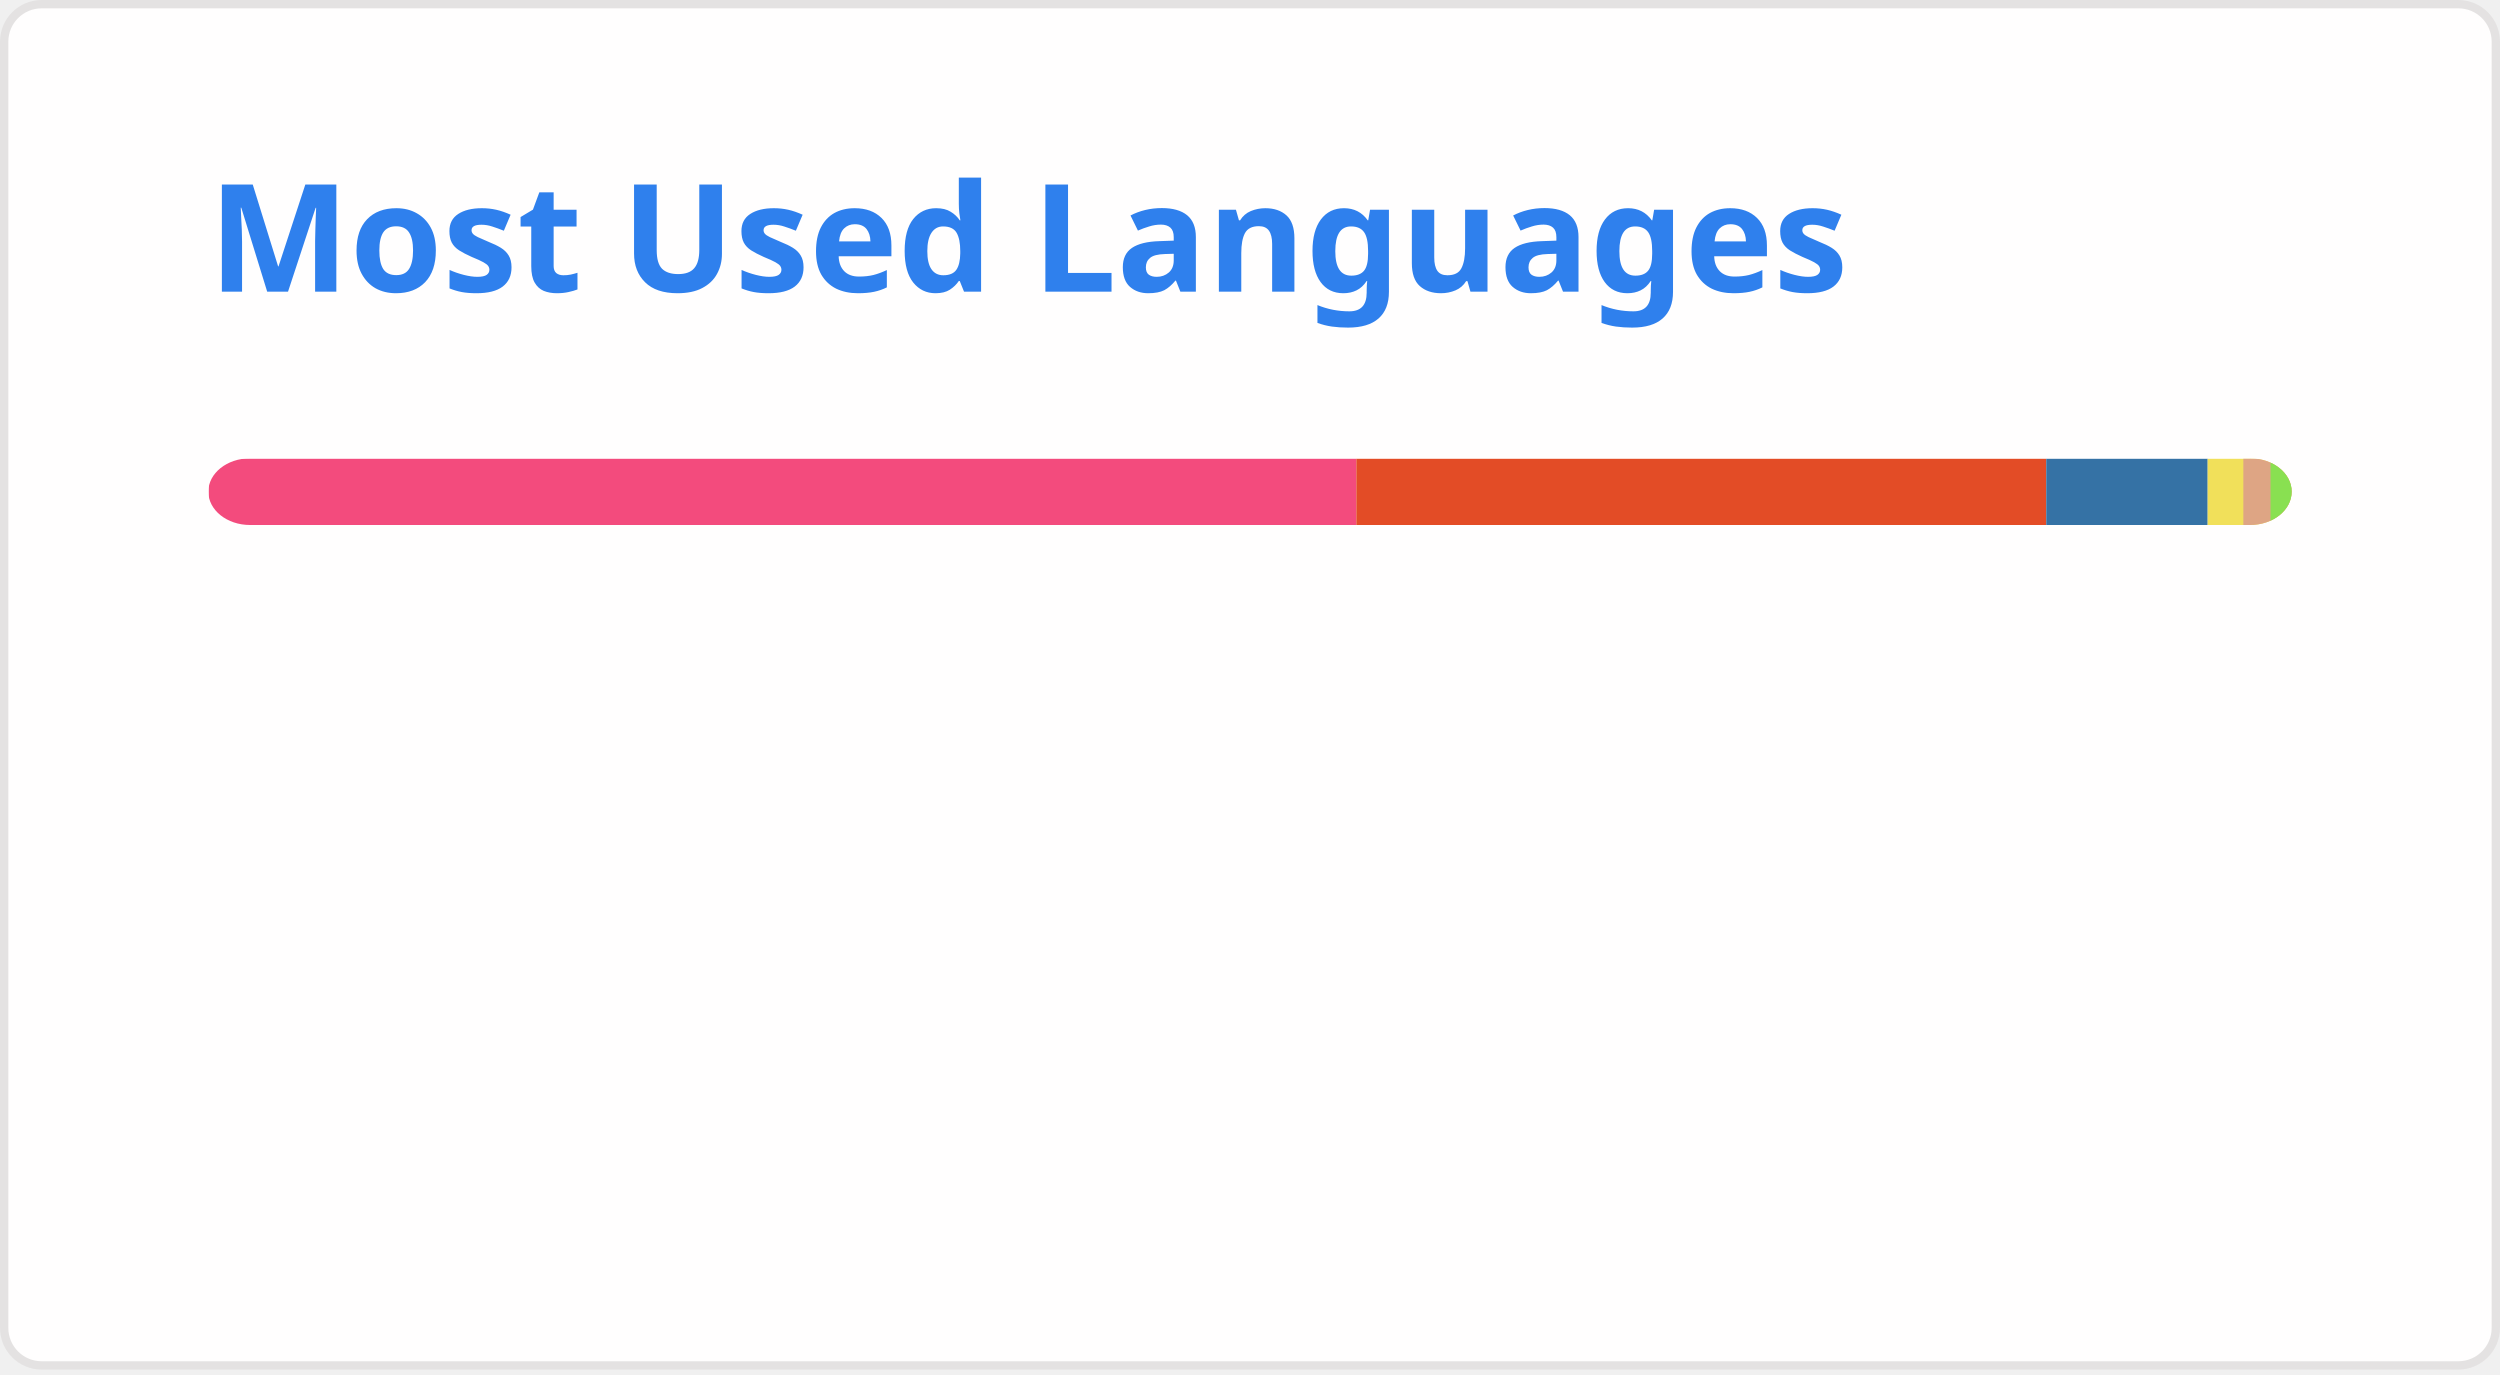
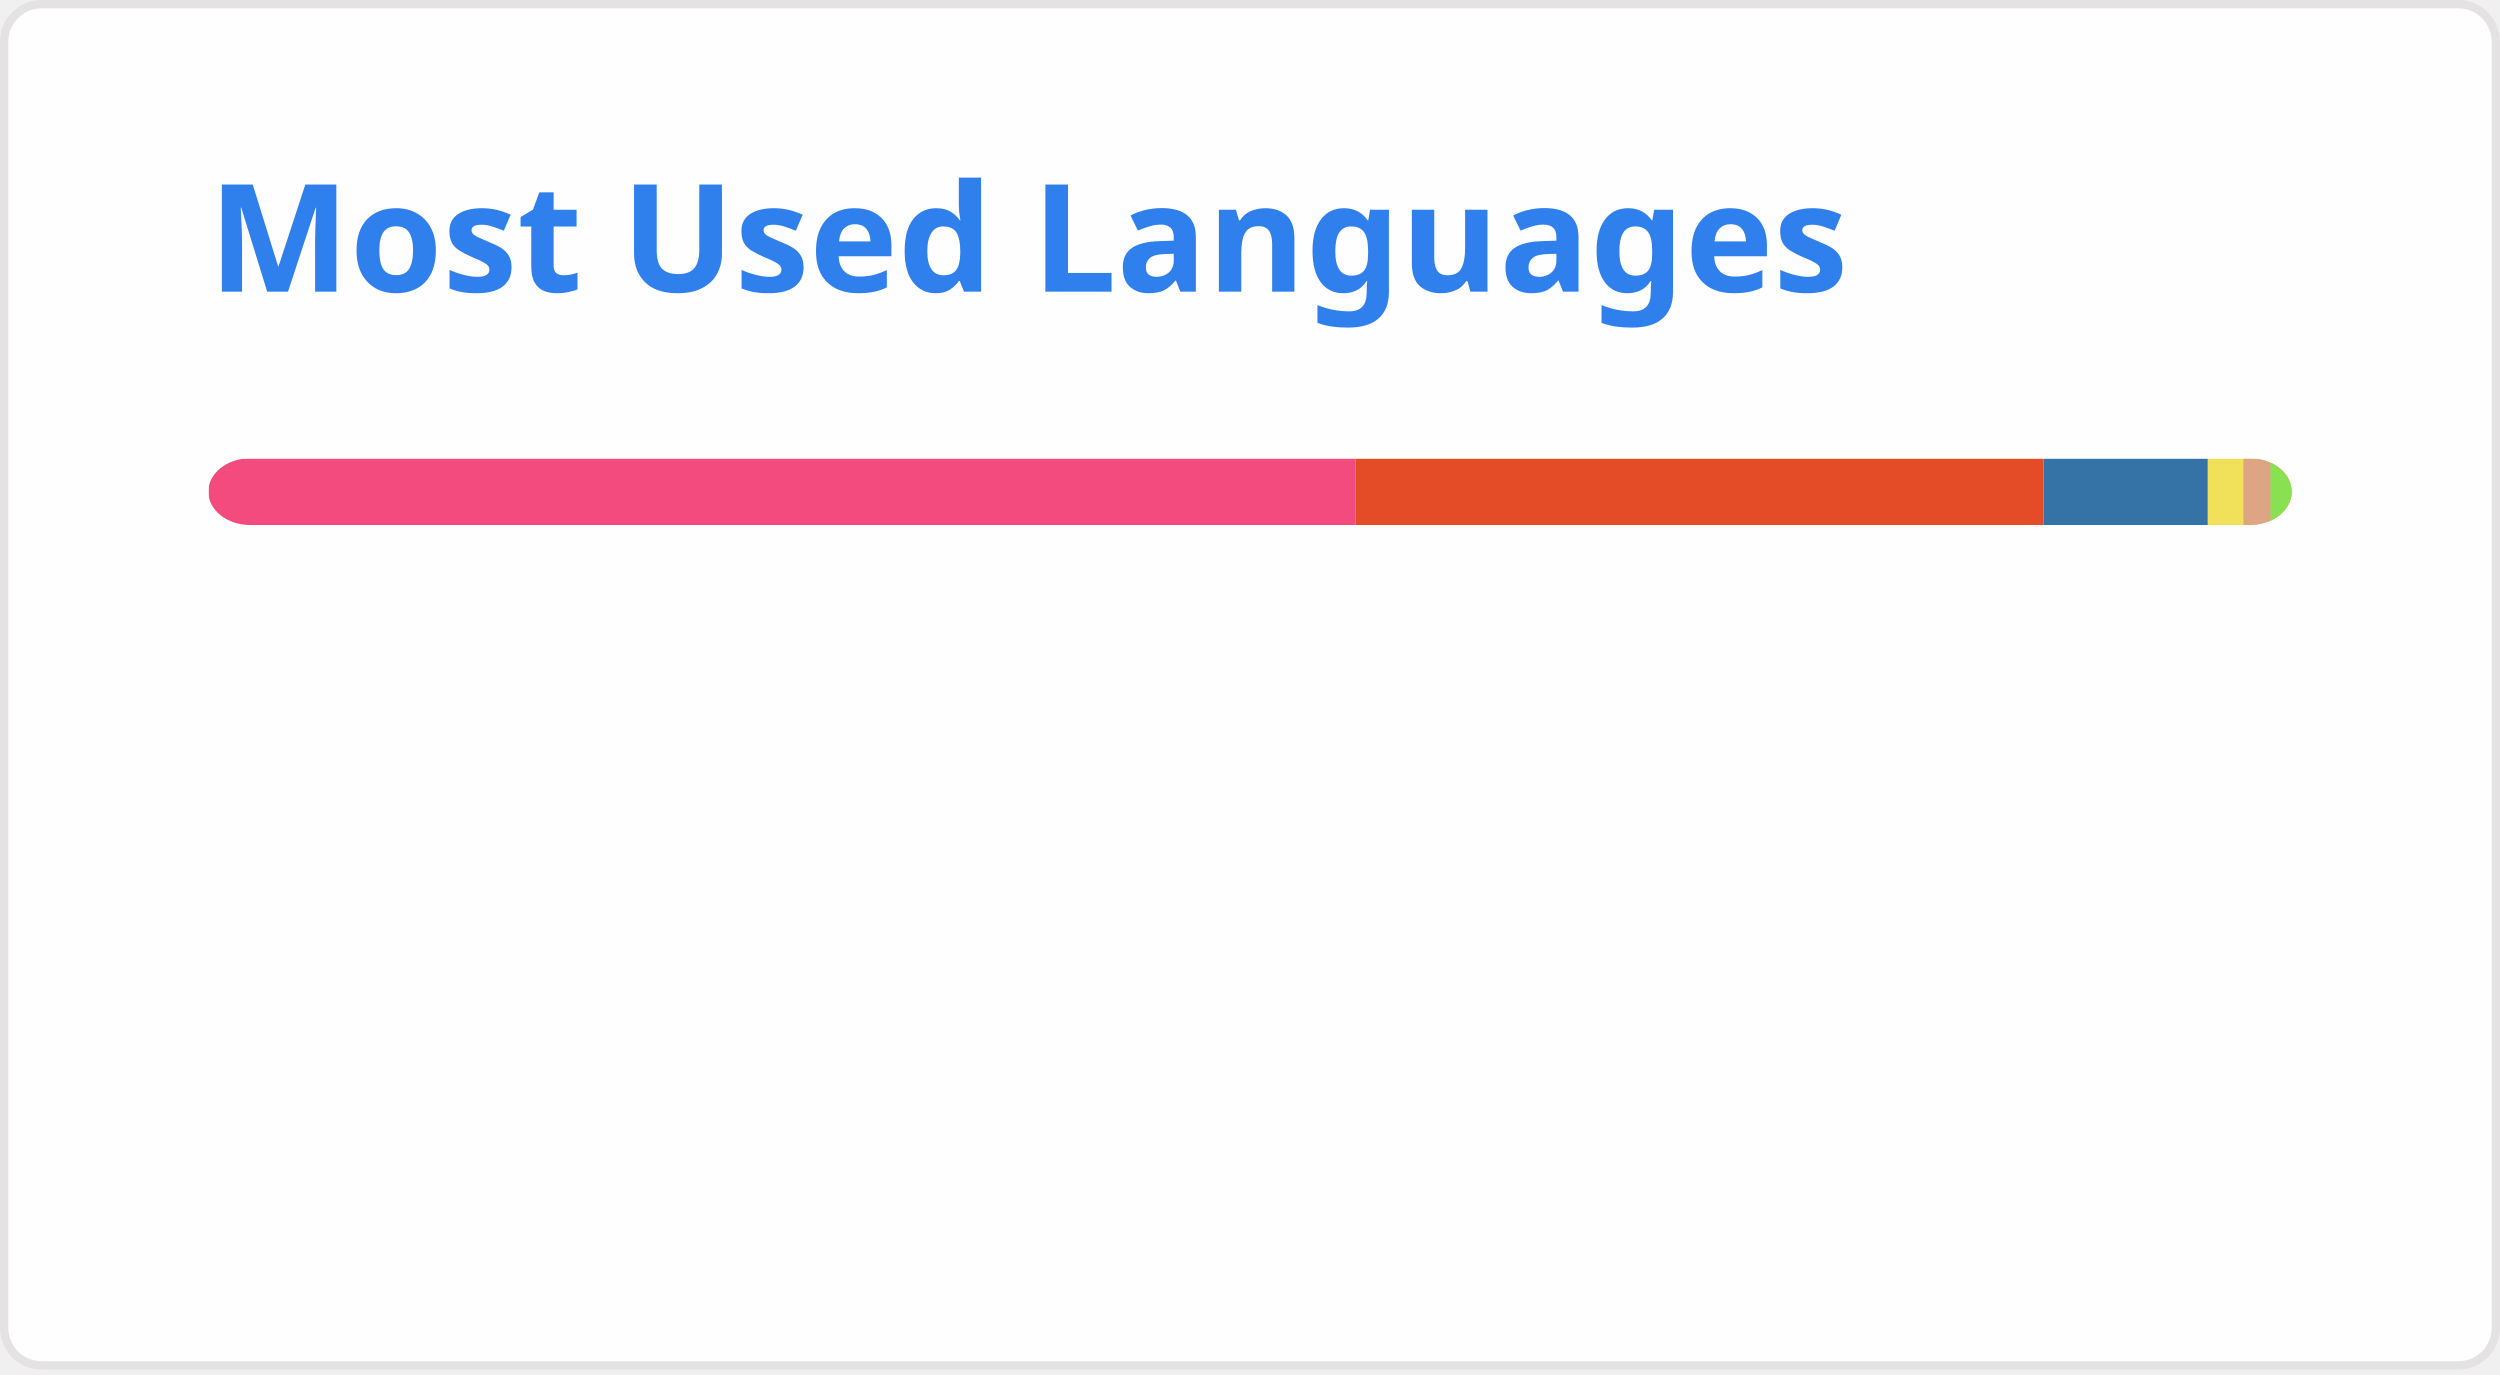
<svg xmlns="http://www.w3.org/2000/svg" width="300" height="165" viewBox="0 0 300 165" fill="none" role="img" aria-labelledby="descId">
  <style>
          .header {
            font: 600 18px 'Segoe UI', Ubuntu, Sans-Serif;
            fill: #2f80ed;
            animation: fadeInAnimation 0.8s ease-in-out forwards;
          }
          @supports(-moz-appearance: auto) {
            /* Selector detects Firefox */
            .header { font-size: 15.5px; }
          }
          
    @keyframes slideInAnimation {
      from {
        width: 0;
      }
      to {
        width: calc(100%-100px);
      }
    }
    @keyframes growWidthAnimation {
      from {
        width: 0;
      }
      to {
        width: 100%;
      }
    }
    .stat {
      font: 600 14px 'Segoe UI', Ubuntu, "Helvetica Neue", Sans-Serif; fill: #434d58;
    }
    @supports(-moz-appearance: auto) {
      /* Selector detects Firefox */
      .stat { font-size:12px; }
    }
    .bold { font-weight: 700 }
    .lang-name {
      font: 400 11px "Segoe UI", Ubuntu, Sans-Serif;
      fill: #434d58;
    }
    .stagger {
      opacity: 0;
      animation: fadeInAnimation 0.3s ease-in-out forwards;
    }
    #rect-mask rect{
      animation: slideInAnimation 1s ease-in-out forwards;
    }
    .lang-progress{
      animation: growWidthAnimation 0.6s ease-in-out forwards;
    }
    

          
      /* Animations */
      @keyframes scaleInAnimation {
        from {
          transform: translate(-5px, 5px) scale(0);
        }
        to {
          transform: translate(-5px, 5px) scale(1);
        }
      }
      @keyframes fadeInAnimation {
        from {
          opacity: 0;
        }
        to {
          opacity: 1;
        }
      }
    
          
        </style>
  <rect data-testid="card-bg" x="0.5" y="0.5" rx="4.5" height="99%" stroke="#e4e2e2" width="299" fill="#fffefe" stroke-opacity="1" />
  <g data-testid="card-title" transform="translate(25, 35)">
    <g transform="translate(0, 0)">
      <text x="0" y="0" class="header" data-testid="header">Most Used Languages</text>
    </g>
  </g>
  <g data-testid="main-card-body" transform="translate(0, 55)">
    <svg data-testid="lang-items" x="25">
      <mask id="rect-mask">
        <rect x="0" y="0" width="250" height="8" fill="white" rx="5" />
      </mask>
-       <rect mask="url(#rect-mask)" data-testid="lang-progress" x="0" y="0" width="137.76" height="8" fill="#f34b7d" />
-       <rect mask="url(#rect-mask)" data-testid="lang-progress" x="137.76" y="0" width="82.79" height="8" fill="#e34c26" />
-       <rect mask="url(#rect-mask)" data-testid="lang-progress" x="220.55" y="0" width="19.37" height="8" fill="#3572A5" />
-       <rect mask="url(#rect-mask)" data-testid="lang-progress" x="239.92" y="0" width="14.28" height="8" fill="#f1e05a" />
-       <rect mask="url(#rect-mask)" data-testid="lang-progress" x="244.2" y="0" width="13.26" height="8" fill="#dea584" />
+       <rect mask="url(#rect-mask)" data-testid="lang-progress" x="0" y="0" width="137.65" height="8" fill="#f34b7d" />
+       <rect mask="url(#rect-mask)" data-testid="lang-progress" x="137.65" y="0" width="82.58" height="8" fill="#e34c26" />
+       <rect mask="url(#rect-mask)" data-testid="lang-progress" x="220.23" y="0" width="19.71" height="8" fill="#3572A5" />
+       <rect mask="url(#rect-mask)" data-testid="lang-progress" x="239.94" y="0" width="14.27" height="8" fill="#f1e05a" />
+       <rect mask="url(#rect-mask)" data-testid="lang-progress" x="244.21" y="0" width="13.25" height="8" fill="#dea584" />
      <rect mask="url(#rect-mask)" data-testid="lang-progress" x="247.46" y="0" width="12.54" height="8" fill="#89e051" />
      <g transform="translate(0, 25)">
        <g transform="translate(0, 0)">
          <g transform="translate(0, 0)">
            <g class="stagger" style="animation-delay: 450ms">
              <circle cx="5" cy="6" r="5" fill="#f34b7d" />
              <text data-testid="lang-name" x="15" y="10" class="lang-name">
-         C++ 55.10%
+         C++ 55.06%
      </text>
            </g>
          </g>
          <g transform="translate(0, 25)">
            <g class="stagger" style="animation-delay: 600ms">
              <circle cx="5" cy="6" r="5" fill="#e34c26" />
              <text data-testid="lang-name" x="15" y="10" class="lang-name">
-         HTML 33.12%
+         HTML 33.03%
      </text>
            </g>
          </g>
          <g transform="translate(0, 50)">
            <g class="stagger" style="animation-delay: 750ms">
              <circle cx="5" cy="6" r="5" fill="#3572A5" />
              <text data-testid="lang-name" x="15" y="10" class="lang-name">
-         Python 7.75%
+         Python 7.88%
      </text>
            </g>
          </g>
        </g>
        <g transform="translate(150, 0)">
          <g transform="translate(0, 0)">
            <g class="stagger" style="animation-delay: 450ms">
              <circle cx="5" cy="6" r="5" fill="#f1e05a" />
              <text data-testid="lang-name" x="15" y="10" class="lang-name">
        JavaScript 1.71%
      </text>
            </g>
          </g>
          <g transform="translate(0, 25)">
            <g class="stagger" style="animation-delay: 600ms">
              <circle cx="5" cy="6" r="5" fill="#dea584" />
              <text data-testid="lang-name" x="15" y="10" class="lang-name">
        Rust 1.30%
      </text>
            </g>
          </g>
          <g transform="translate(0, 50)">
            <g class="stagger" style="animation-delay: 750ms">
              <circle cx="5" cy="6" r="5" fill="#89e051" />
              <text data-testid="lang-name" x="15" y="10" class="lang-name">
-         Shell 1.02%
+         Shell 1.01%
      </text>
            </g>
          </g>
        </g>
      </g>
    </svg>
  </g>
</svg>
